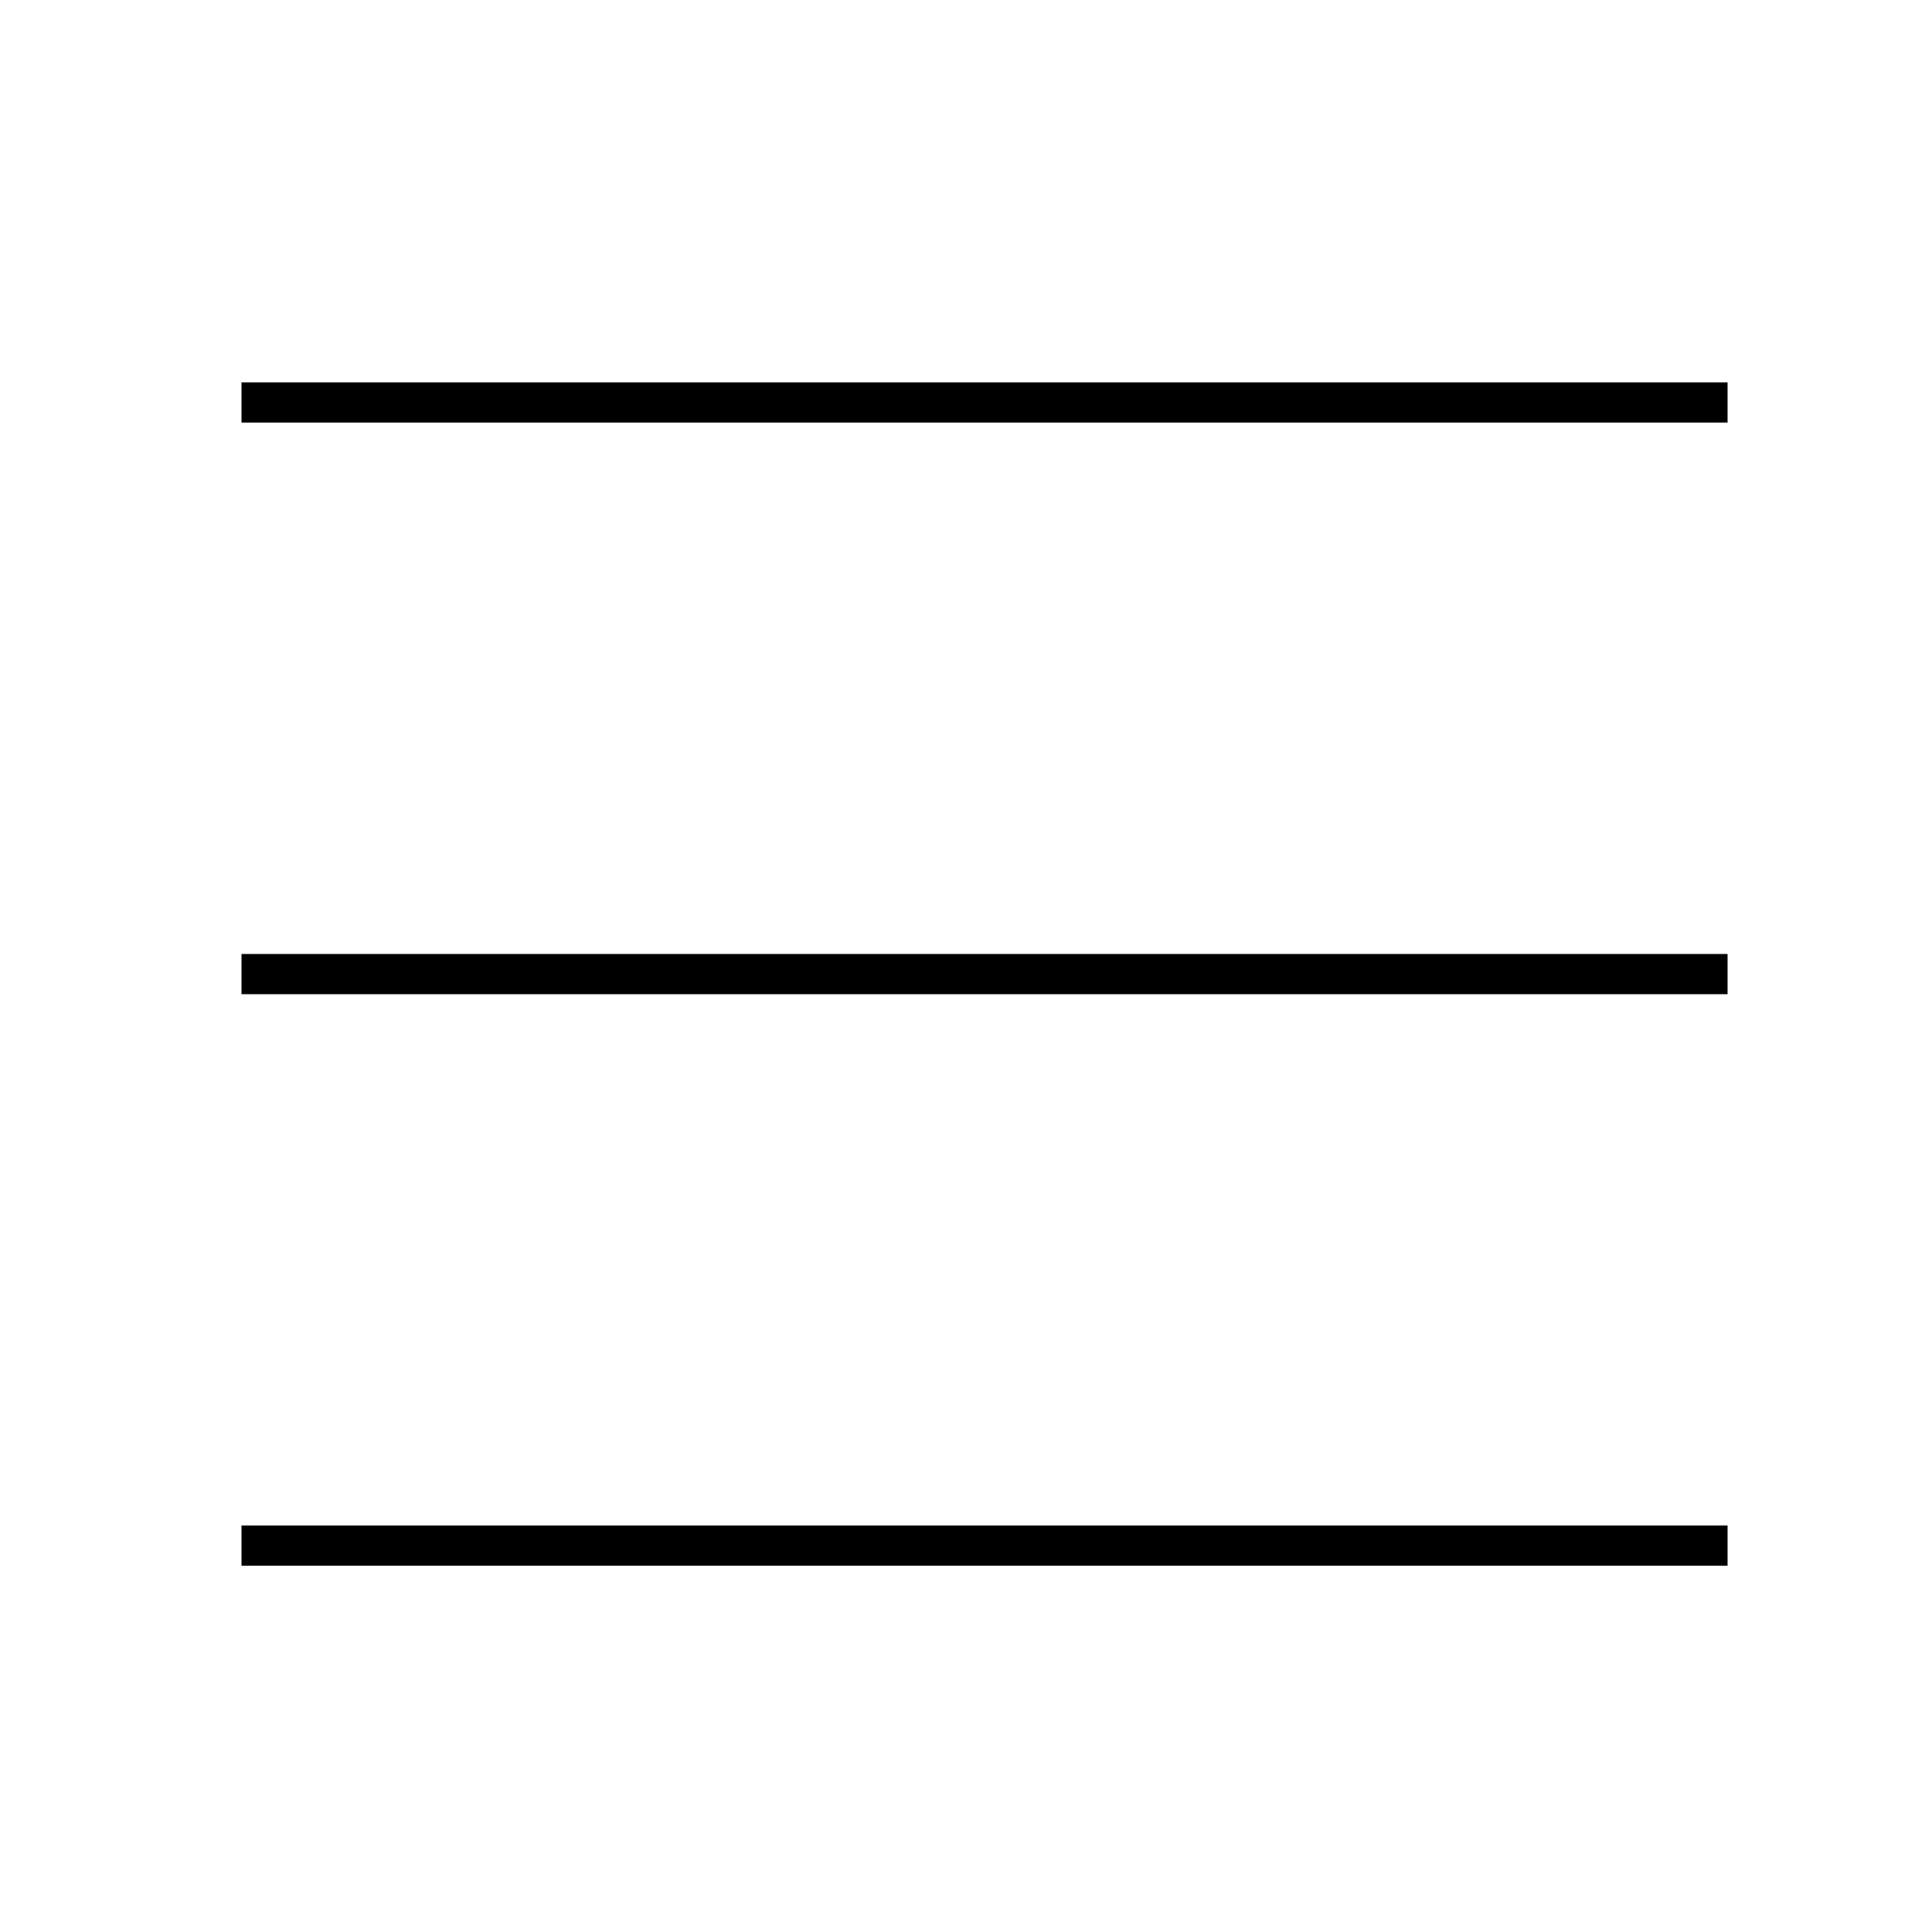
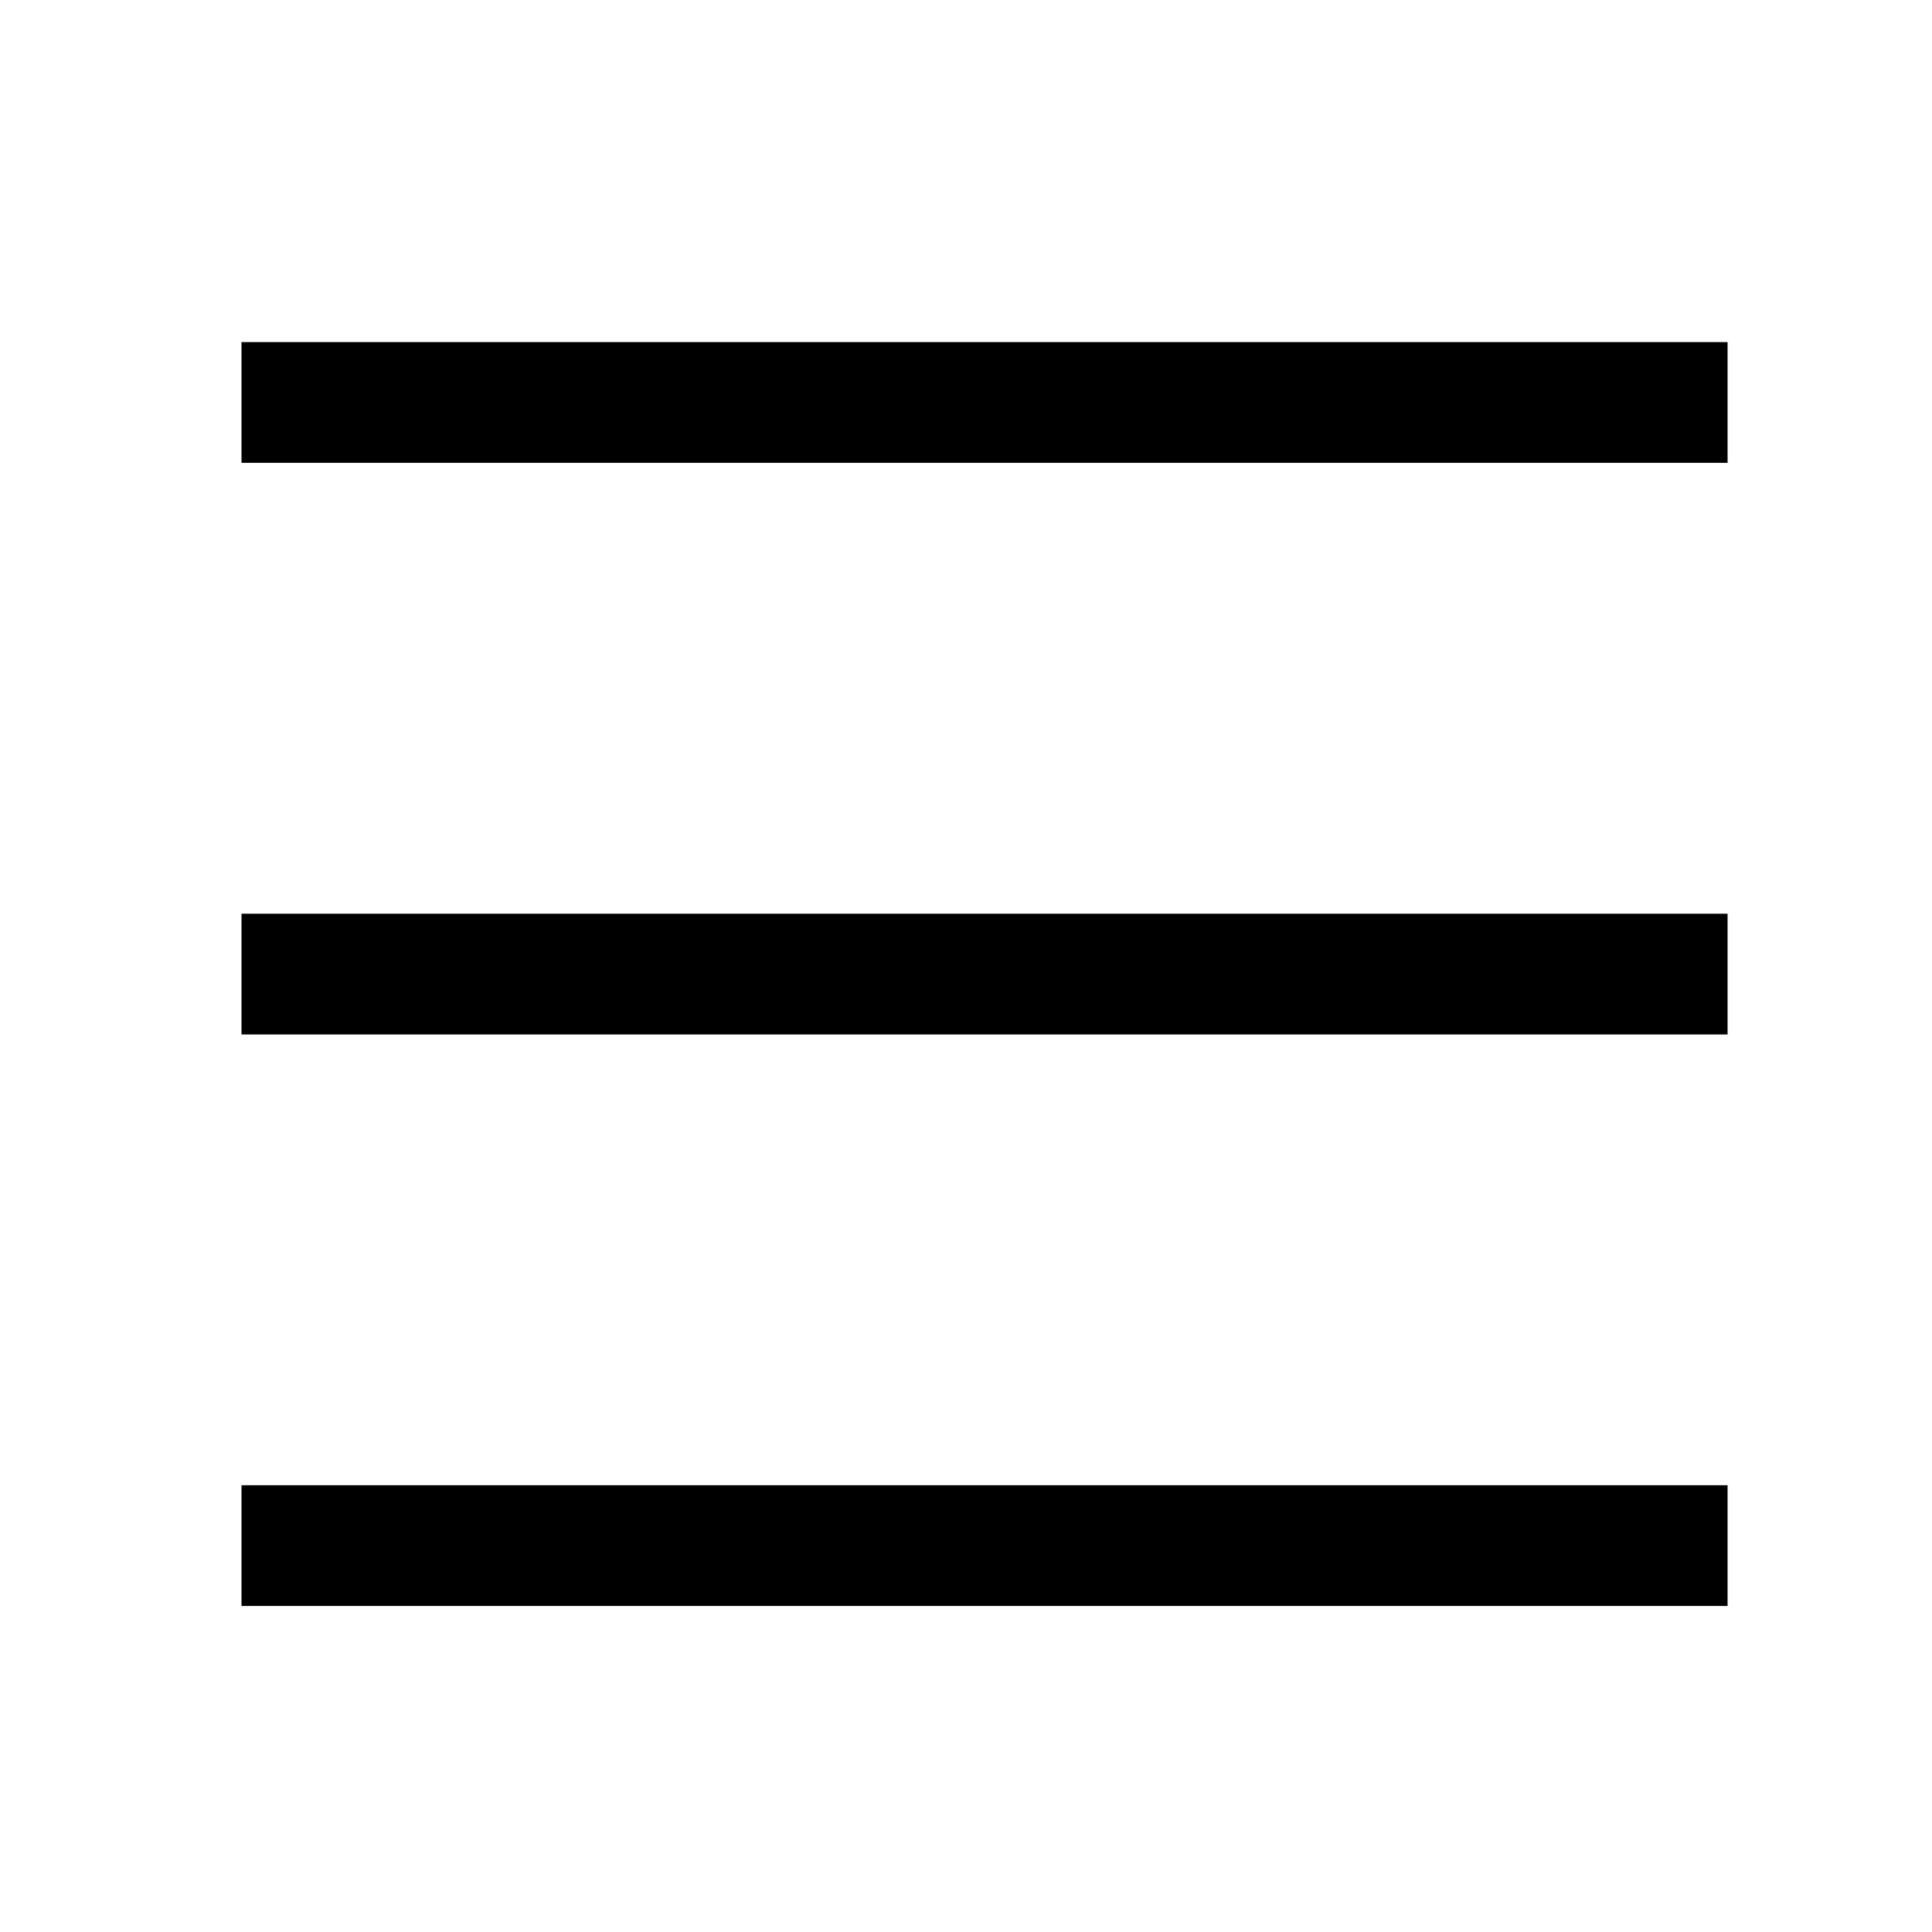
<svg xmlns="http://www.w3.org/2000/svg" width="16" height="16" viewBox="0 0 16 16" fill="none">
-   <path d="M2 3.333H14.307M2 8.067H14.307M2 12.8H14.307" stroke="black" stroke-width="0.333" />
+   <path d="M2 3.333H14.307M2 8.067H14.307M2 12.8H14.307" stroke="black" strokeWidth="0.333" />
</svg>
